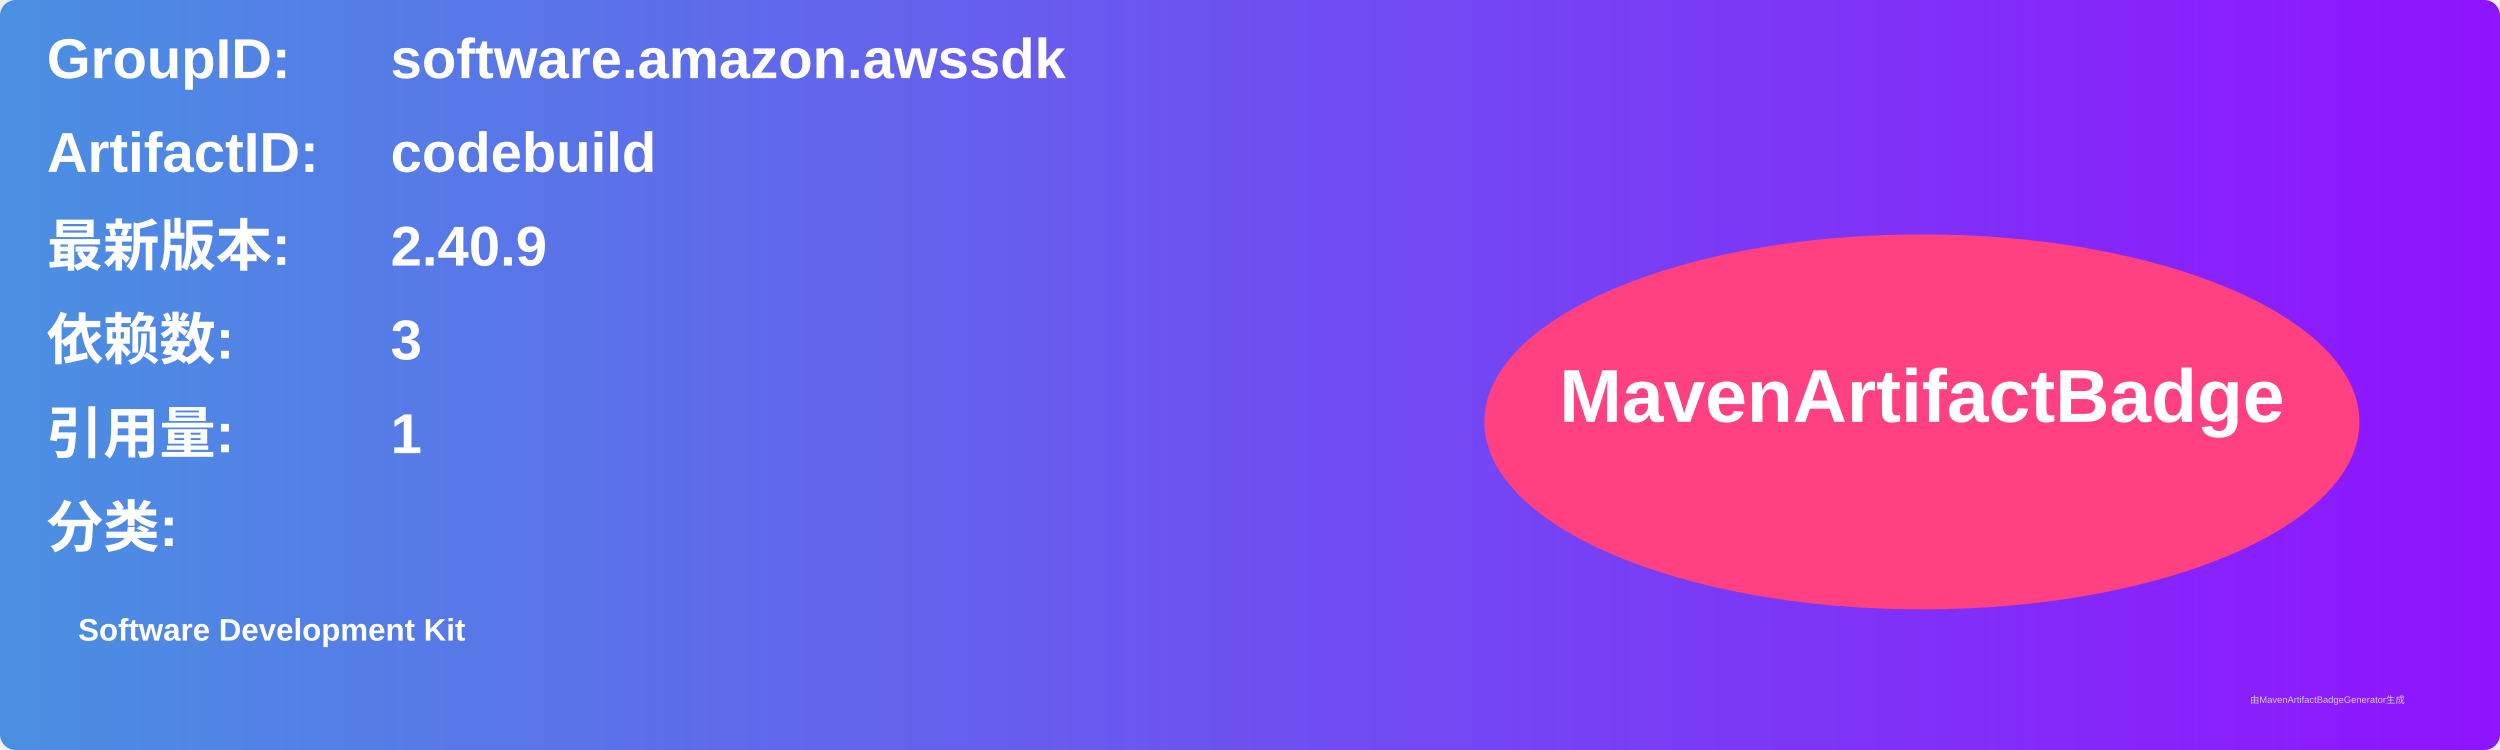
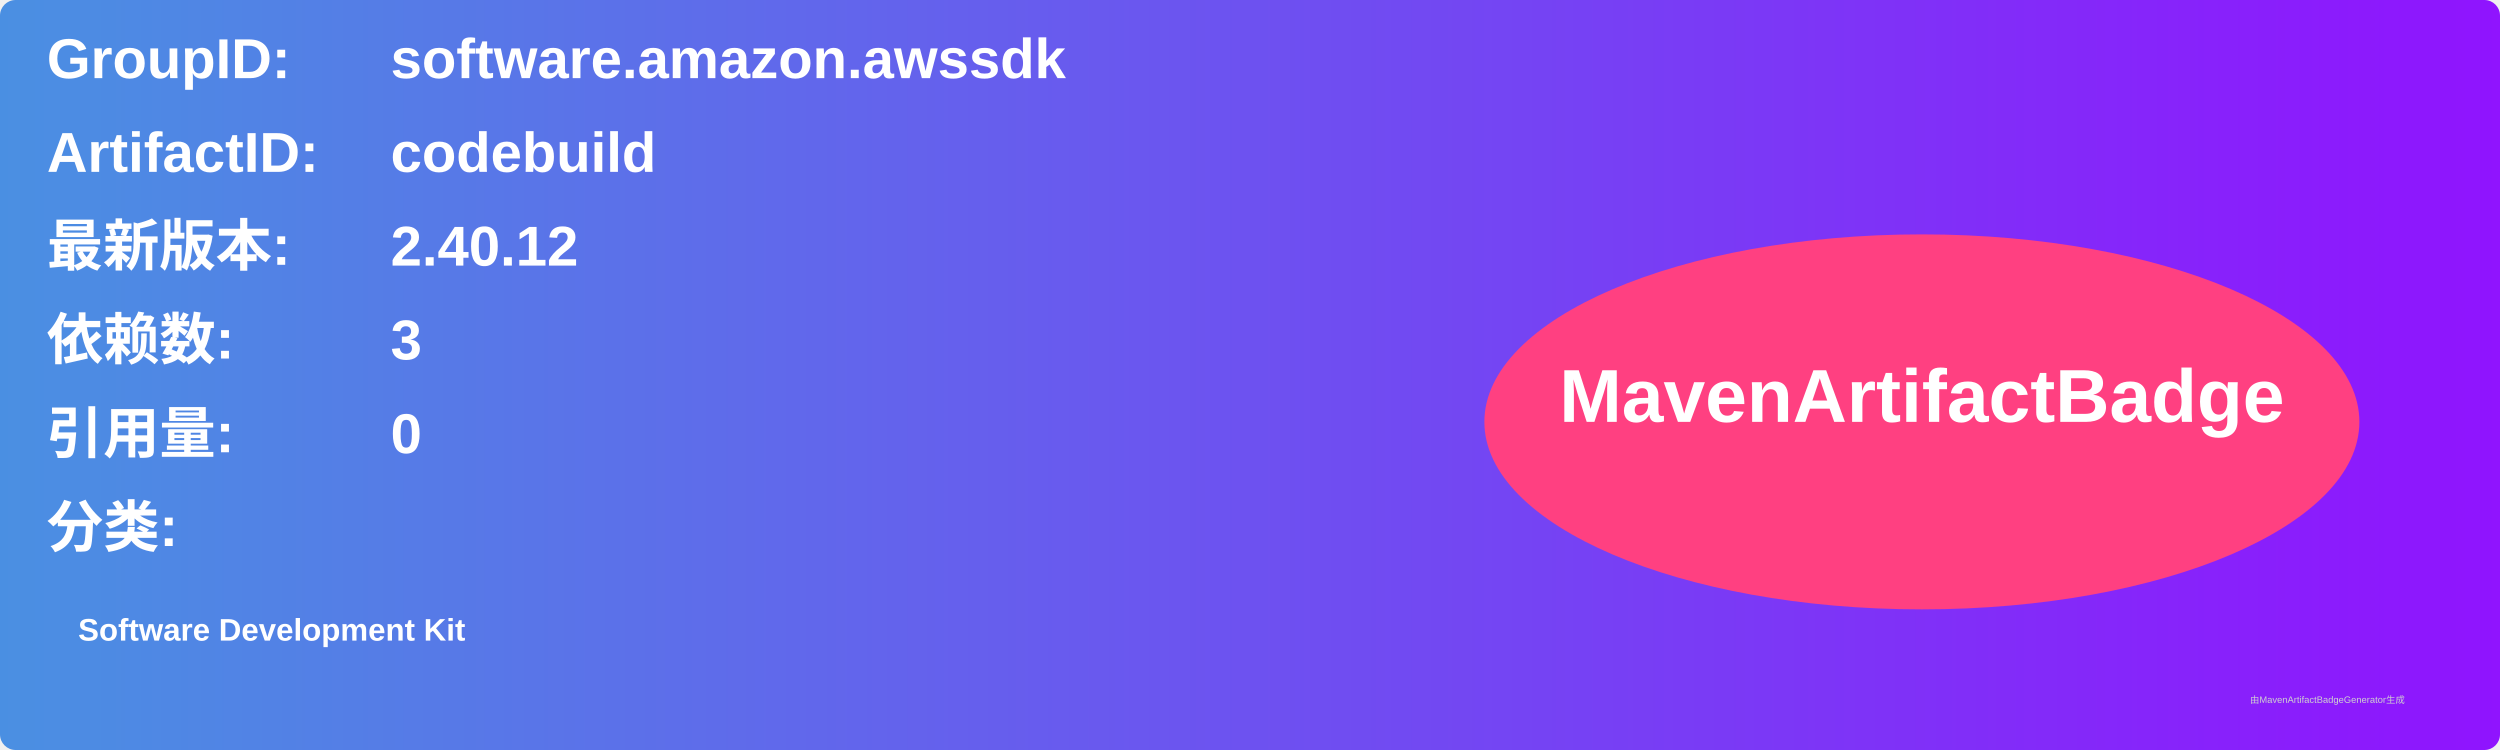
<svg xmlns="http://www.w3.org/2000/svg" width="800" height="240" viewBox="0 0 800 240">
  <linearGradient id="grad" x1="0%" y1="0%" x2="100%" y2="0%">
    <stop offset="0%" stop-color="#4a90e2" />
    <stop offset="100%" stop-color="#9013fe" />
  </linearGradient>
  <rect width="100%" height="100%" rx="5" ry="5" fill="url(#grad)" />
  <g transform="translate(15, 15)">
    <text x="0" y="10" font-family="Arial" font-size="18" fill="white" font-weight="bold" width="260">GroupID:</text>
    <text x="110" y="10" font-family="Arial" font-size="18" fill="white" font-weight="bold" width="460">software.amazon.awssdk</text>
    <text x="0" y="40" font-family="Arial" font-size="18" fill="white" font-weight="bold" width="260">ArtifactID:</text>
    <text x="110" y="40" font-family="Arial" font-size="18" fill="white" font-weight="bold" width="460">codebuild</text>
    <text x="0" y="70" font-family="Arial" font-size="18" fill="white" font-weight="bold">最新版本:</text>
    <text x="110" y="70" font-family="Arial" font-size="18" fill="white" font-weight="bold">
-       <tspan font-weight="bold">2.40.9</tspan>
+       <tspan font-weight="bold">2.40.12</tspan>
    </text>
    <text x="0" y="100" font-family="Arial" font-size="18" fill="white" font-weight="bold">依赖数: </text>
    <text x="110" y="100" font-family="Arial" font-size="18" fill="white">
      <tspan font-weight="bold">3</tspan>
    </text>
    <text x="0" y="130" font-family="Arial" font-size="18" fill="white" font-weight="bold">引用量: </text>
    <text x="110" y="130" font-family="Arial" font-size="18" fill="white">
-       <tspan font-weight="bold">1</tspan>
+       <tspan font-weight="bold">0</tspan>
    </text>
    <text x="0" y="160" font-family="Arial" font-size="18" fill="white" font-weight="bold">分类:</text>
    <text x="10" y="190" font-family="Arial" font-size="10" fill="white">
      <tspan font-weight="bold">Software Development Kit</tspan>
    </text>
    <ellipse cx="600" cy="120" rx="140" ry="60" fill="#ff4081" />
    <text x="600" y="120" text-anchor="middle" font-family="Arial" font-size="24" fill="white" font-weight="bold">MavenArtifactBadge</text>
  </g>
  <text x="720" y="225" font-family="Arial" font-size="3" fill="#d0d0d0">由MavenArtifactBadgeGenerator生成</text>
</svg>
